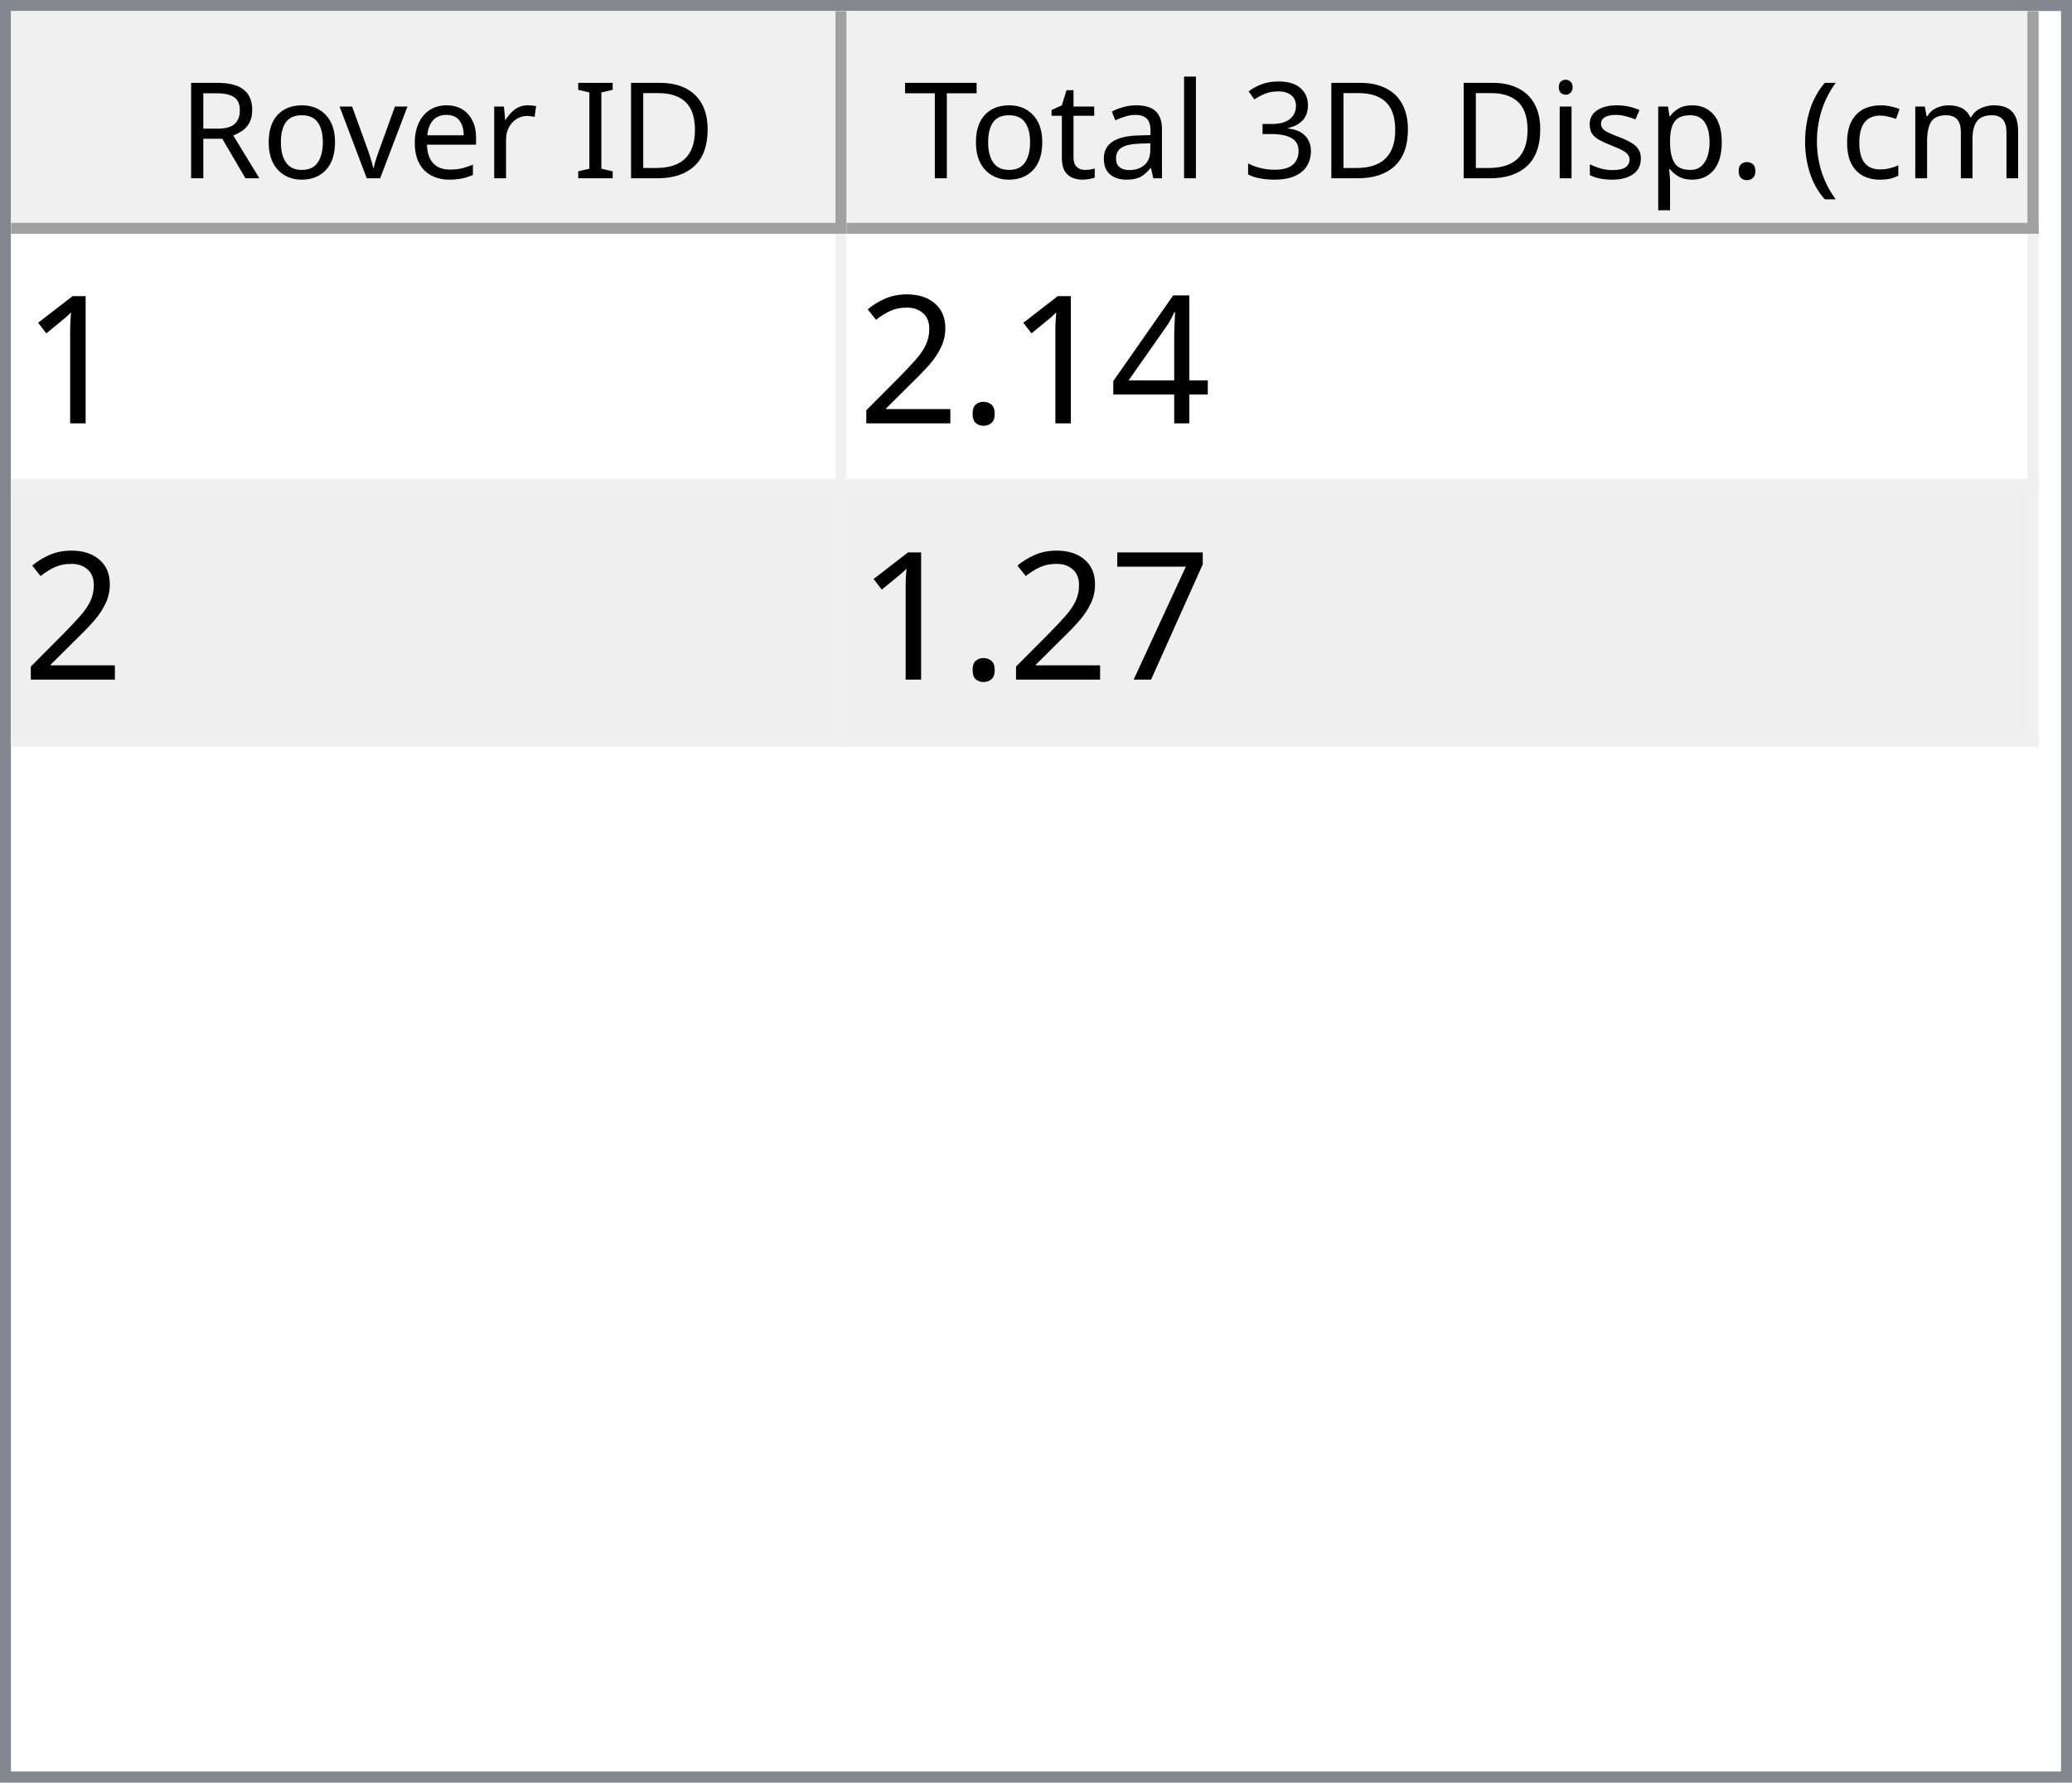
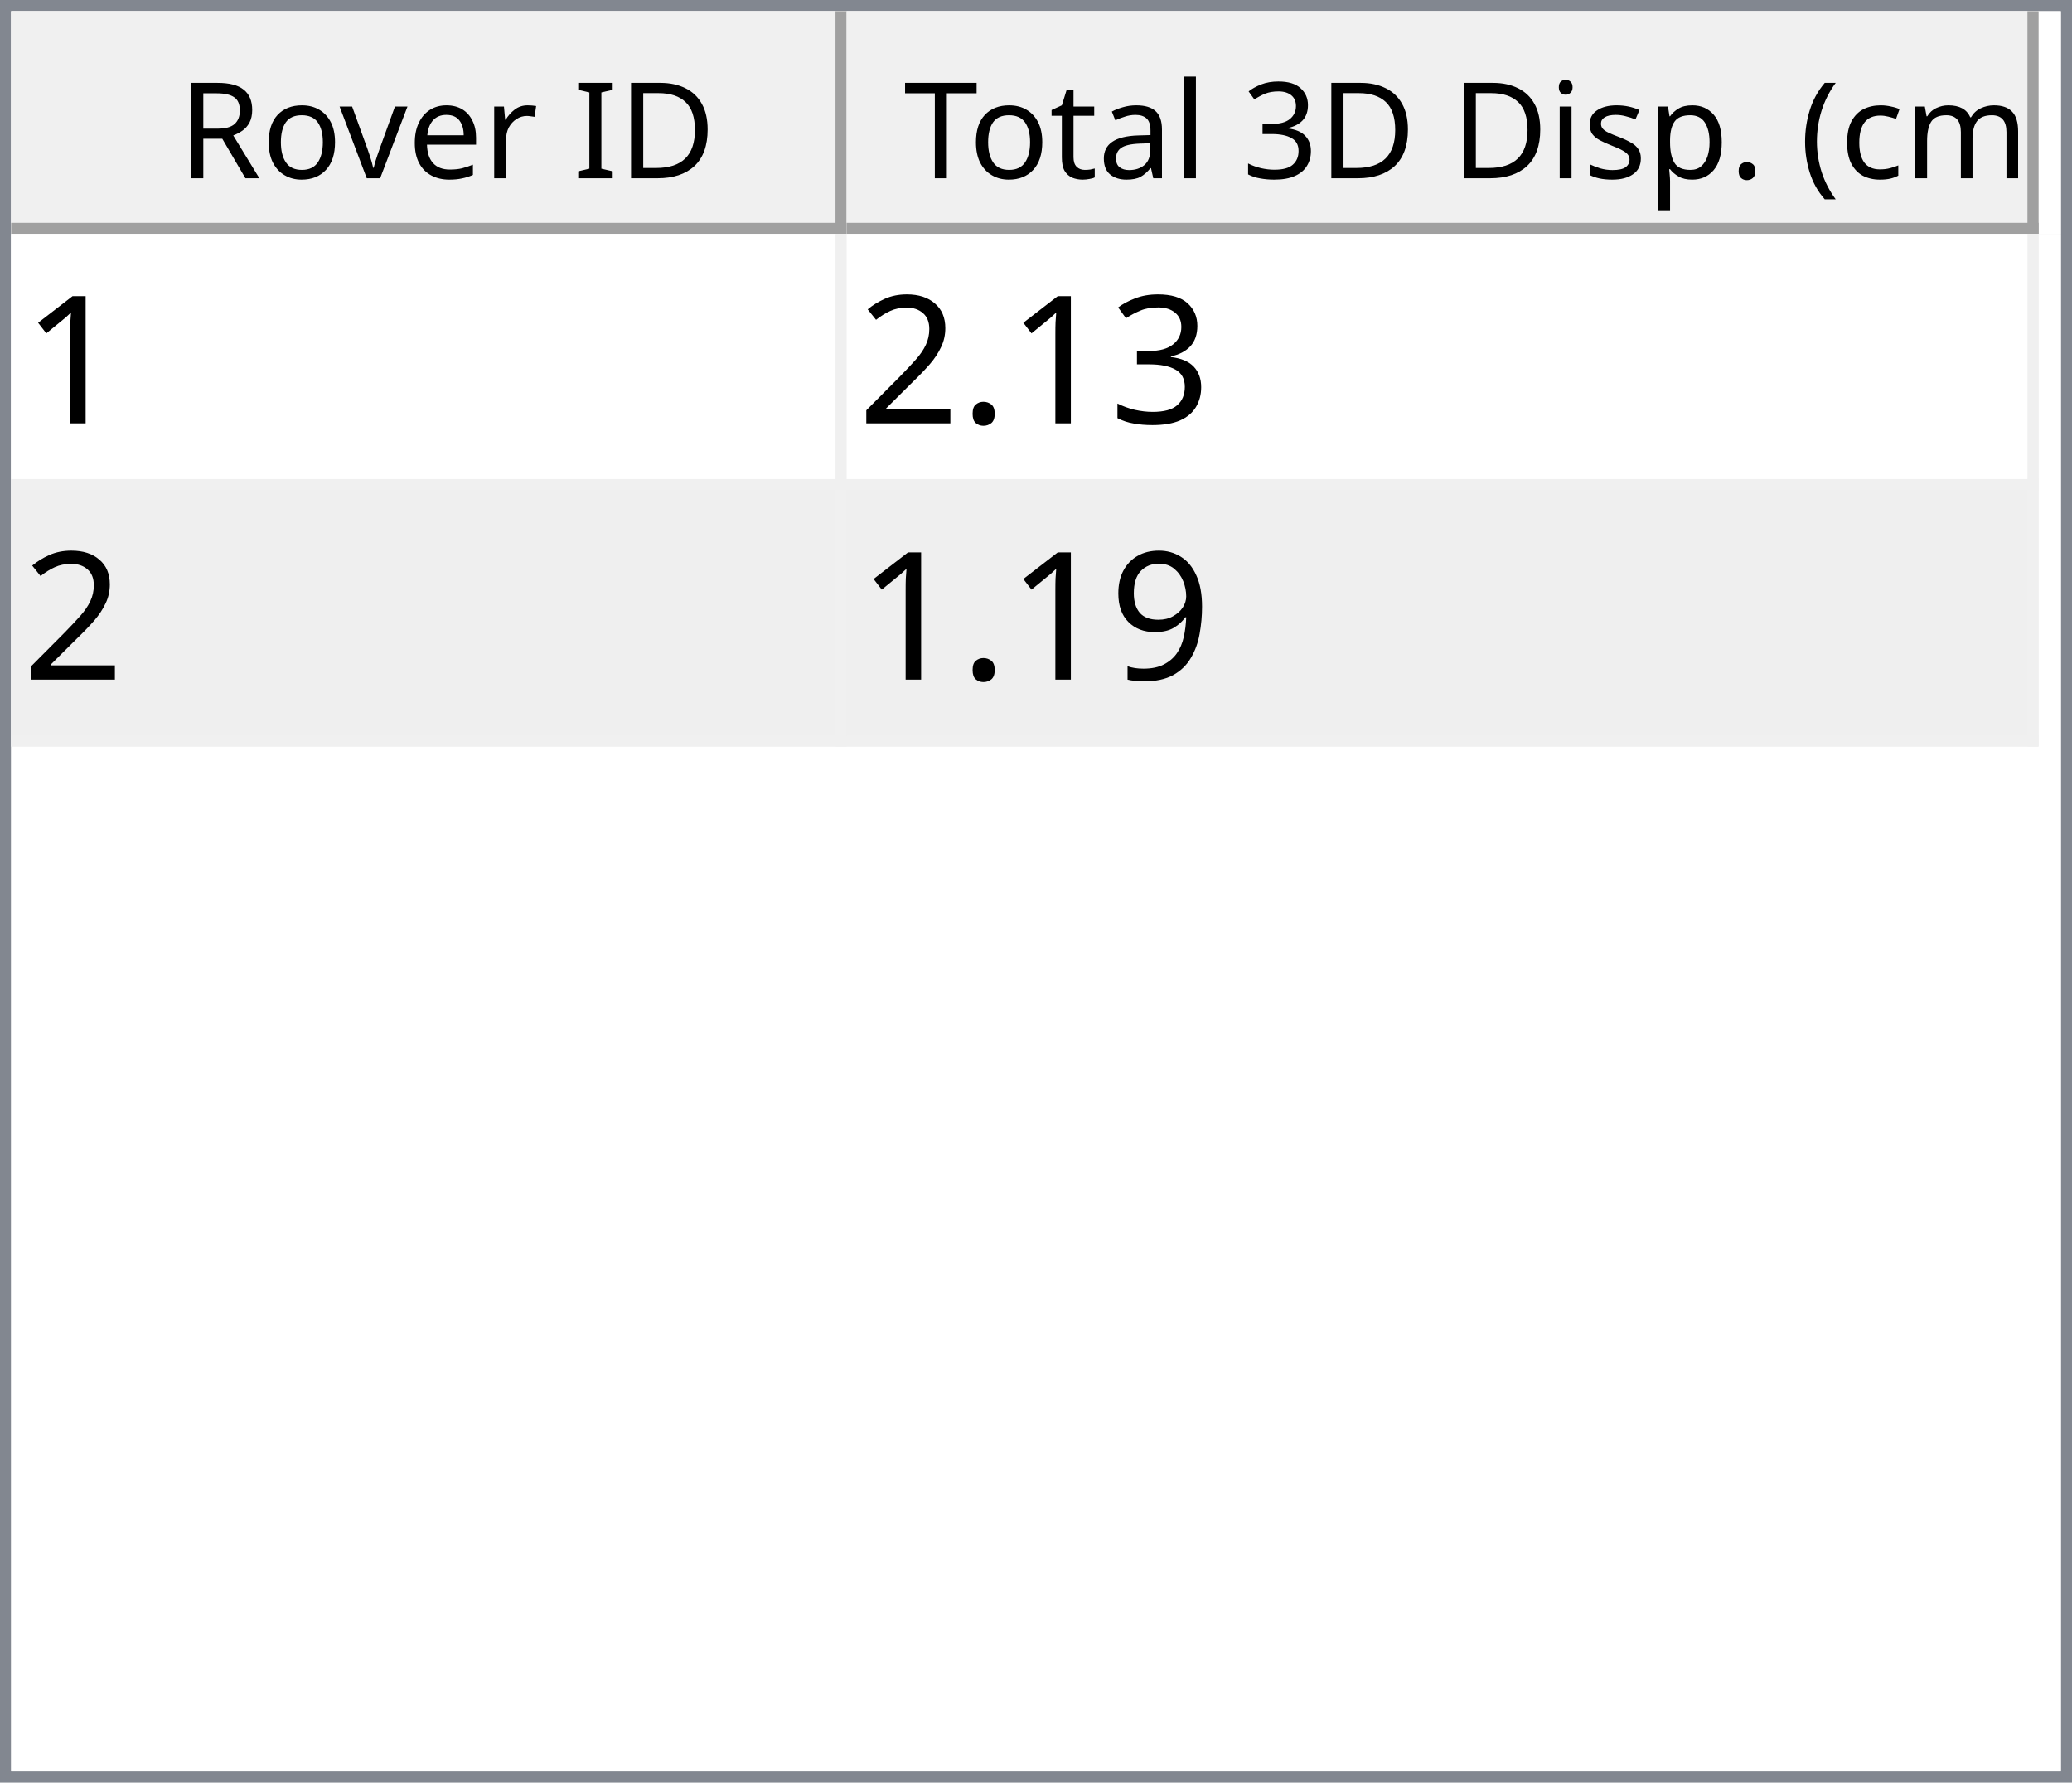
<svg xmlns="http://www.w3.org/2000/svg" style="fill-opacity:1; color-rendering:auto; color-interpolation:auto; text-rendering:auto; stroke:black; stroke-linecap:square; stroke-miterlimit:10; shape-rendering:auto; stroke-opacity:1; fill:black; stroke-dasharray:none; font-weight:normal; stroke-width:1; font-family:'Dialog'; font-style:normal; stroke-linejoin:miter; font-size:12px; stroke-dashoffset:0; image-rendering:auto;" width="186" height="160">
  <defs id="genericDefs" />
  <g>
    <defs id="defs1">
      <clipPath clipPathUnits="userSpaceOnUse" id="clipPath1">
        <path d="M0 0 L186 0 L186 160 L0 160 L0 0 Z" />
      </clipPath>
      <clipPath clipPathUnits="userSpaceOnUse" id="clipPath2">
        <path d="M0 0 L0 160 L186 160 L186 0 Z" />
      </clipPath>
      <clipPath clipPathUnits="userSpaceOnUse" id="clipPath3">
        <path d="M0 0 L0 20 L184 20 L184 0 Z" />
      </clipPath>
      <clipPath clipPathUnits="userSpaceOnUse" id="clipPath4">
        <path d="M0 0 L0 20 L75 20 L75 0 Z" />
      </clipPath>
      <clipPath clipPathUnits="userSpaceOnUse" id="clipPath5">
        <path d="M1 1 L1 19 L74 19 L74 1 Z" />
      </clipPath>
      <clipPath clipPathUnits="userSpaceOnUse" id="clipPath6">
        <path d="M0 0 L0 18 L73 18 L73 0 Z" />
      </clipPath>
      <clipPath clipPathUnits="userSpaceOnUse" id="clipPath7">
        <path d="M-0.5 -0.5 L-0.5 19.5 L74.5 19.5 L74.5 -0.5 Z" />
      </clipPath>
      <clipPath clipPathUnits="userSpaceOnUse" id="clipPath8">
        <path d="M0 0 L0 20 L107 20 L107 0 Z" />
      </clipPath>
      <clipPath clipPathUnits="userSpaceOnUse" id="clipPath9">
        <path d="M1 1 L1 19 L106 19 L106 1 Z" />
      </clipPath>
      <clipPath clipPathUnits="userSpaceOnUse" id="clipPath10">
        <path d="M0 0 L0 18 L105 18 L105 0 Z" />
      </clipPath>
      <clipPath clipPathUnits="userSpaceOnUse" id="clipPath11">
        <path d="M-0.5 -0.5 L-0.5 19.5 L106.5 19.5 L106.5 -0.5 Z" />
      </clipPath>
      <clipPath clipPathUnits="userSpaceOnUse" id="clipPath12">
        <path d="M0 0 L0 138 L184 138 L184 0 Z" />
      </clipPath>
      <clipPath clipPathUnits="userSpaceOnUse" id="clipPath13">
        <path d="M0 0 L0 46 L182 46 L182 0 Z" />
      </clipPath>
      <clipPath clipPathUnits="userSpaceOnUse" id="clipPath14">
        <path d="M-0.5 -0.5 L-0.5 45.5 L181.5 45.5 L181.5 -0.5 Z" />
      </clipPath>
      <clipPath clipPathUnits="userSpaceOnUse" id="clipPath15">
        <path d="M0 0 L0 22 L74 22 L74 0 Z" />
      </clipPath>
      <clipPath clipPathUnits="userSpaceOnUse" id="clipPath16">
        <path d="M0 0 L0 22 L106 22 L106 0 Z" />
      </clipPath>
      <font horiz-adv-x="64.551" id="font1">
        <font-face ascent="107.91" descent="25.098" units-per-em="100" style="font-style:normal; font-family:Segoe UI; font-weight:normal;" />
        <missing-glyph horiz-adv-x="64.551" d="M8.109 0 L8.109 68.266 L56.453 68.266 L56.453 0 L8.109 0 ZM15.328 7.234 L49.219 7.234 L49.219 61.031 L15.328 61.031 L15.328 7.234 Z" />
        <glyph unicode="D" horiz-adv-x="70.117" d="M9.188 0 L9.188 70.016 L28.516 70.016 Q65.531 70.016 65.531 35.891 Q65.531 19.672 55.25 9.836 Q44.969 0 27.734 0 L9.188 0 ZM17.391 62.594 L17.391 7.422 L27.828 7.422 Q41.609 7.422 49.273 14.797 Q56.938 22.172 56.938 35.688 Q56.938 62.594 28.328 62.594 L17.391 62.594 Z" />
        <glyph unicode="I" horiz-adv-x="26.611" d="M17.391 0 L9.188 0 L9.188 70.016 L17.391 70.016 L17.391 0 Z" />
        <glyph unicode=" " horiz-adv-x="27.393" d="" />
        <glyph unicode="r" horiz-adv-x="34.766" d="M34.188 41.891 Q32.078 43.5 28.125 43.5 Q23 43.5 19.555 38.672 Q16.109 33.844 16.109 25.484 L16.109 0 L8.109 0 L8.109 50 L16.109 50 L16.109 39.703 L16.312 39.703 Q18.016 44.969 21.531 47.922 Q25.047 50.875 29.391 50.875 Q32.516 50.875 34.188 50.203 L34.188 41.891 Z" />
        <glyph unicode="e" horiz-adv-x="52.295" d="M48.297 23 L12.984 23 Q13.188 14.656 17.484 10.109 Q21.781 5.562 29.297 5.562 Q37.75 5.562 44.828 11.141 L44.828 3.609 Q38.234 -1.172 27.391 -1.172 Q16.797 -1.172 10.742 5.641 Q4.688 12.453 4.688 24.812 Q4.688 36.469 11.305 43.82 Q17.922 51.172 27.734 51.172 Q37.547 51.172 42.922 44.828 Q48.297 38.484 48.297 27.203 L48.297 23 ZM40.094 29.781 Q40.047 36.719 36.75 40.578 Q33.453 44.438 27.594 44.438 Q21.922 44.438 17.969 40.383 Q14.016 36.328 13.094 29.781 L40.094 29.781 Z" />
        <glyph unicode="v" horiz-adv-x="47.9" d="M47.406 50 L27.484 0 L19.625 0 L0.688 50 L9.469 50 L22.172 13.672 Q23.578 9.672 23.922 6.688 L24.125 6.688 Q24.609 10.453 25.688 13.484 L38.969 50 L47.406 50 Z" />
        <glyph unicode="o" horiz-adv-x="58.594" d="M29 -1.172 Q17.922 -1.172 11.305 5.836 Q4.688 12.844 4.688 24.422 Q4.688 37.016 11.57 44.094 Q18.453 51.172 30.172 51.172 Q41.359 51.172 47.633 44.289 Q53.906 37.406 53.906 25.203 Q53.906 13.234 47.141 6.031 Q40.375 -1.172 29 -1.172 ZM29.594 44.438 Q21.875 44.438 17.383 39.188 Q12.891 33.938 12.891 24.703 Q12.891 15.828 17.43 10.695 Q21.969 5.562 29.594 5.562 Q37.359 5.562 41.531 10.594 Q45.703 15.625 45.703 24.906 Q45.703 34.281 41.531 39.359 Q37.359 44.438 29.594 44.438 Z" />
        <glyph unicode="R" horiz-adv-x="59.814" d="M59.375 0 L49.609 0 L37.891 19.625 Q36.281 22.359 34.766 24.289 Q33.25 26.219 31.664 27.438 Q30.078 28.656 28.25 29.219 Q26.422 29.781 24.125 29.781 L17.391 29.781 L17.391 0 L9.188 0 L9.188 70.016 L30.078 70.016 Q34.672 70.016 38.555 68.867 Q42.438 67.719 45.289 65.375 Q48.141 63.031 49.758 59.547 Q51.375 56.062 51.375 51.375 Q51.375 47.703 50.273 44.656 Q49.172 41.609 47.148 39.211 Q45.125 36.812 42.266 35.133 Q39.406 33.453 35.844 32.516 L35.844 32.328 Q37.594 31.547 38.891 30.547 Q40.188 29.547 41.359 28.18 Q42.531 26.812 43.68 25.078 Q44.828 23.344 46.234 21.047 L59.375 0 ZM17.391 62.594 L17.391 37.203 L28.516 37.203 Q31.594 37.203 34.203 38.133 Q36.812 39.062 38.719 40.797 Q40.625 42.531 41.703 45.047 Q42.781 47.562 42.781 50.688 Q42.781 56.297 39.141 59.445 Q35.5 62.594 28.609 62.594 L17.391 62.594 Z" />
        <glyph unicode=")" horiz-adv-x="30.176" d="M8.297 -15.922 L1.172 -15.922 Q16.406 2.344 16.406 26.812 Q16.406 51.469 1.078 70.016 L8.297 70.016 Q23.531 52.156 23.531 26.703 Q23.531 1.375 8.297 -15.922 Z" />
        <glyph unicode="m" horiz-adv-x="86.133" d="M79.109 0 L71.094 0 L71.094 28.719 Q71.094 37.016 68.531 40.727 Q65.969 44.438 59.906 44.438 Q54.781 44.438 51.195 39.75 Q47.609 35.062 47.609 28.516 L47.609 0 L39.594 0 L39.594 29.688 Q39.594 44.438 28.219 44.438 Q22.953 44.438 19.531 40.016 Q16.109 35.594 16.109 28.516 L16.109 0 L8.109 0 L8.109 50 L16.109 50 L16.109 42.094 L16.312 42.094 Q21.625 51.172 31.844 51.172 Q36.969 51.172 40.773 48.312 Q44.578 45.453 46 40.828 Q51.562 51.172 62.594 51.172 Q79.109 51.172 79.109 30.812 L79.109 0 Z" />
        <glyph unicode="c" horiz-adv-x="46.191" d="M42.188 2.297 Q36.422 -1.172 28.516 -1.172 Q17.828 -1.172 11.258 5.789 Q4.688 12.75 4.688 23.828 Q4.688 36.188 11.766 43.68 Q18.844 51.172 30.672 51.172 Q37.25 51.172 42.281 48.734 L42.281 40.531 Q36.719 44.438 30.375 44.438 Q22.703 44.438 17.797 38.945 Q12.891 33.453 12.891 24.516 Q12.891 15.719 17.508 10.641 Q22.125 5.562 29.891 5.562 Q36.422 5.562 42.188 9.906 L42.188 2.297 Z" />
        <glyph unicode="(" horiz-adv-x="30.176" d="M29.109 -15.922 L21.969 -15.922 Q6.844 1.375 6.844 26.703 Q6.844 52.156 21.969 70.016 L29.203 70.016 Q13.875 51.469 13.875 26.812 Q13.875 2.344 29.109 -15.922 Z" />
        <glyph unicode="." horiz-adv-x="21.68" d="M10.891 -1.078 Q8.641 -1.078 7.055 0.539 Q5.469 2.156 5.469 4.391 Q5.469 6.641 7.055 8.273 Q8.641 9.906 10.891 9.906 Q13.188 9.906 14.797 8.273 Q16.406 6.641 16.406 4.391 Q16.406 2.156 14.797 0.539 Q13.188 -1.078 10.891 -1.078 Z" />
        <glyph unicode="p" horiz-adv-x="58.789" d="M16.312 7.234 L16.109 7.234 L16.109 -23 L8.109 -23 L8.109 50 L16.109 50 L16.109 41.219 L16.312 41.219 Q22.219 51.172 33.594 51.172 Q43.266 51.172 48.688 44.461 Q54.109 37.75 54.109 26.469 Q54.109 13.922 48 6.375 Q41.891 -1.172 31.297 -1.172 Q21.578 -1.172 16.312 7.234 ZM16.109 27.391 L16.109 20.406 Q16.109 14.203 20.141 9.883 Q24.172 5.562 30.375 5.562 Q37.641 5.562 41.773 11.133 Q45.906 16.703 45.906 26.609 Q45.906 34.969 42.047 39.703 Q38.188 44.438 31.594 44.438 Q24.609 44.438 20.359 39.578 Q16.109 34.719 16.109 27.391 Z" />
        <glyph unicode="s" horiz-adv-x="42.432" d="M5.078 1.812 L5.078 10.406 Q11.625 5.562 19.484 5.562 Q30.031 5.562 30.031 12.594 Q30.031 14.594 29.125 15.992 Q28.219 17.391 26.68 18.461 Q25.141 19.531 23.07 20.383 Q21 21.234 18.609 22.172 Q15.281 23.484 12.766 24.828 Q10.25 26.172 8.57 27.859 Q6.891 29.547 6.031 31.695 Q5.172 33.844 5.172 36.719 Q5.172 40.234 6.789 42.945 Q8.406 45.656 11.086 47.484 Q13.766 49.312 17.211 50.242 Q20.656 51.172 24.312 51.172 Q30.812 51.172 35.938 48.922 L35.938 40.828 Q30.422 44.438 23.25 44.438 Q21 44.438 19.195 43.922 Q17.391 43.406 16.094 42.477 Q14.797 41.547 14.086 40.258 Q13.375 38.969 13.375 37.406 Q13.375 35.453 14.086 34.133 Q14.797 32.812 16.164 31.789 Q17.531 30.766 19.484 29.938 Q21.438 29.109 23.922 28.125 Q27.25 26.859 29.883 25.516 Q32.516 24.172 34.375 22.484 Q36.234 20.797 37.234 18.602 Q38.234 16.406 38.234 13.375 Q38.234 9.672 36.602 6.938 Q34.969 4.203 32.234 2.398 Q29.5 0.594 25.93 -0.289 Q22.359 -1.172 18.453 -1.172 Q10.75 -1.172 5.078 1.812 Z" />
        <glyph unicode="i" horiz-adv-x="24.219" d="M12.203 62.703 Q10.062 62.703 8.547 64.164 Q7.031 65.625 7.031 67.875 Q7.031 70.125 8.547 71.609 Q10.062 73.094 12.203 73.094 Q14.406 73.094 15.945 71.609 Q17.484 70.125 17.484 67.875 Q17.484 65.719 15.945 64.211 Q14.406 62.703 12.203 62.703 ZM16.109 0 L8.109 0 L8.109 50 L16.109 50 L16.109 0 Z" />
        <glyph unicode="3" horiz-adv-x="53.906" d="M46.531 19.828 Q46.531 15.094 44.75 11.211 Q42.969 7.328 39.719 4.57 Q36.469 1.812 31.93 0.297 Q27.391 -1.219 21.922 -1.219 Q11.922 -1.219 6 2.594 L6 11.188 Q13.094 5.609 22.219 5.609 Q25.875 5.609 28.828 6.539 Q31.781 7.469 33.906 9.227 Q36.031 10.984 37.18 13.477 Q38.328 15.969 38.328 19.094 Q38.328 32.812 18.797 32.812 L12.984 32.812 L12.984 39.594 L18.5 39.594 Q35.797 39.594 35.797 52.484 Q35.797 64.406 22.609 64.406 Q15.188 64.406 8.688 59.422 L8.688 67.188 Q15.375 71.188 24.609 71.188 Q29 71.188 32.57 69.969 Q36.141 68.75 38.68 66.555 Q41.219 64.359 42.609 61.281 Q44 58.203 44 54.5 Q44 40.672 30.031 36.719 L30.031 36.531 Q33.594 36.141 36.625 34.797 Q39.656 33.453 41.852 31.305 Q44.047 29.156 45.289 26.25 Q46.531 23.344 46.531 19.828 Z" />
        <glyph unicode="l" horiz-adv-x="24.219" d="M16.109 0 L8.109 0 L8.109 74.031 L16.109 74.031 L16.109 0 Z" />
        <glyph unicode="a" horiz-adv-x="50.879" d="M43.891 0 L35.891 0 L35.891 7.812 L35.688 7.812 Q30.469 -1.172 20.312 -1.172 Q12.844 -1.172 8.617 2.781 Q4.391 6.734 4.391 13.281 Q4.391 27.297 20.906 29.594 L35.891 31.688 Q35.891 44.438 25.594 44.438 Q16.547 44.438 9.281 38.281 L9.281 46.484 Q16.656 51.172 26.266 51.172 Q43.891 51.172 43.891 32.516 L43.891 0 ZM35.891 25.297 L23.828 23.641 Q18.266 22.859 15.43 20.875 Q12.594 18.891 12.594 13.875 Q12.594 10.203 15.211 7.883 Q17.828 5.562 22.172 5.562 Q28.125 5.562 32.008 9.742 Q35.891 13.922 35.891 20.312 L35.891 25.297 Z" />
        <glyph unicode="t" horiz-adv-x="33.887" d="M31.297 0.484 Q28.469 -1.078 23.828 -1.078 Q10.688 -1.078 10.688 13.578 L10.688 43.172 L2.094 43.172 L2.094 50 L10.688 50 L10.688 62.203 L18.703 64.797 L18.703 50 L31.297 50 L31.297 43.172 L18.703 43.172 L18.703 14.984 Q18.703 9.969 20.414 7.82 Q22.125 5.672 26.078 5.672 Q29.109 5.672 31.297 7.328 L31.297 0.484 Z" />
        <glyph unicode="T" horiz-adv-x="52.393" d="M50.594 62.594 L30.375 62.594 L30.375 0 L22.172 0 L22.172 62.594 L2 62.594 L2 70.016 L50.594 70.016 L50.594 62.594 Z" />
      </font>
      <font horiz-adv-x="75.0" id="font2">
        <font-face ascent="100.537" descent="21.973" units-per-em="100" style="font-style:normal; font-family:sans-serif; font-weight:normal;" />
        <missing-glyph horiz-adv-x="75.0" d="M12.5 0 L12.5 62.5 L62.5 62.5 L62.5 0 L12.5 0 ZM14.062 1.562 L60.938 1.562 L60.938 60.938 L14.062 60.938 L14.062 1.562 Z" />
        <glyph unicode="1" horiz-adv-x="55.615" d="M37.25 0 L28.469 0 L28.469 56 Q25.297 52.984 20.141 49.953 Q14.984 46.922 10.891 45.406 L10.891 53.906 Q18.266 57.375 23.781 62.305 Q29.297 67.234 31.594 71.875 L37.25 71.875 L37.25 0 Z" />
-         <glyph unicode="4" horiz-adv-x="55.615" d="M32.328 0 L32.328 17.141 L1.266 17.141 L1.266 25.203 L33.938 71.578 L41.109 71.578 L41.109 25.203 L50.781 25.203 L50.781 17.141 L41.109 17.141 L41.109 0 L32.328 0 ZM32.328 25.203 L32.328 57.469 L9.906 25.203 L32.328 25.203 Z" />
+         <glyph unicode="3" horiz-adv-x="55.615" d="M4.203 18.891 L12.984 20.062 Q14.5 12.594 18.141 9.297 Q21.781 6 27 6 Q33.203 6 37.477 10.297 Q41.75 14.594 41.75 20.953 Q41.75 27 37.797 30.93 Q33.844 34.859 27.734 34.859 Q25.25 34.859 21.531 33.891 L22.516 41.609 Q23.391 41.5 23.922 41.5 Q29.547 41.5 34.039 44.43 Q38.531 47.359 38.531 53.469 Q38.531 58.297 35.258 61.477 Q31.984 64.656 26.812 64.656 Q21.688 64.656 18.266 61.43 Q14.844 58.203 13.875 51.766 L5.078 53.328 Q6.688 62.156 12.398 67.016 Q18.109 71.875 26.609 71.875 Q32.469 71.875 37.398 69.359 Q42.328 66.844 44.945 62.5 Q47.562 58.156 47.562 53.266 Q47.562 48.641 45.07 44.828 Q42.578 41.016 37.703 38.766 Q44.047 37.312 47.562 32.695 Q51.078 28.078 51.078 21.141 Q51.078 11.766 44.242 5.25 Q37.406 -1.266 26.953 -1.266 Q17.531 -1.266 11.305 4.352 Q5.078 9.969 4.203 18.891 Z" />
        <glyph unicode="." horiz-adv-x="27.783" d="M9.078 0 L9.078 10.016 L19.094 10.016 L19.094 0 L9.078 0 Z" />
        <glyph unicode="2" horiz-adv-x="55.615" d="M50.344 8.453 L50.344 0 L3.031 0 Q2.938 3.172 4.047 6.109 Q5.859 10.938 9.836 15.625 Q13.812 20.312 21.344 26.469 Q33.016 36.031 37.117 41.625 Q41.219 47.219 41.219 52.203 Q41.219 57.422 37.477 61.008 Q33.734 64.594 27.734 64.594 Q21.391 64.594 17.578 60.789 Q13.766 56.984 13.719 50.25 L4.688 51.172 Q5.609 61.281 11.664 66.578 Q17.719 71.875 27.938 71.875 Q38.234 71.875 44.242 66.164 Q50.25 60.453 50.25 52 Q50.25 47.703 48.492 43.555 Q46.734 39.406 42.656 34.812 Q38.578 30.219 29.109 22.219 Q21.188 15.578 18.945 13.211 Q16.703 10.844 15.234 8.453 L50.344 8.453 Z" />
-         <glyph unicode="7" horiz-adv-x="55.615" d="M4.734 62.203 L4.734 70.656 L51.078 70.656 L51.078 63.812 Q44.234 56.547 37.523 44.484 Q30.812 32.422 27.156 19.672 Q24.516 10.688 23.781 0 L14.75 0 Q14.891 8.453 18.062 20.414 Q21.234 32.375 27.172 43.484 Q33.109 54.594 39.797 62.203 L4.734 62.203 Z" />
+         <glyph unicode="9" horiz-adv-x="55.615" d="M5.469 16.547 L13.922 17.328 Q14.984 11.375 18.016 8.688 Q21.047 6 25.781 6 Q29.828 6 32.883 7.859 Q35.938 9.719 37.891 12.82 Q39.844 15.922 41.164 21.195 Q42.484 26.469 42.484 31.938 Q42.484 32.516 42.438 33.688 Q39.797 29.5 35.234 26.883 Q30.672 24.266 25.344 24.266 Q16.453 24.266 10.305 30.711 Q4.156 37.156 4.156 47.703 Q4.156 58.594 10.578 65.234 Q17 71.875 26.656 71.875 Q33.641 71.875 39.43 68.117 Q45.219 64.359 48.219 57.398 Q51.219 50.438 51.219 37.25 Q51.219 23.531 48.242 15.406 Q45.266 7.281 39.383 3.031 Q33.5 -1.219 25.594 -1.219 Q17.188 -1.219 11.867 3.445 Q6.547 8.109 5.469 16.547 ZM41.453 48.141 Q41.453 55.719 37.43 60.156 Q33.406 64.594 27.734 64.594 Q21.875 64.594 17.531 59.812 Q13.188 55.031 13.188 47.406 Q13.188 40.578 17.312 36.305 Q21.438 32.031 27.484 32.031 Q33.594 32.031 37.523 36.305 Q41.453 40.578 41.453 48.141 Z" />
      </font>
    </defs>
    <g style="fill:white; stroke:white;">
      <rect x="0" y="0" width="186" style="clip-path:url(#clipPath1); stroke:none;" height="160" />
    </g>
    <g style="fill:white; text-rendering:optimizeSpeed; color-rendering:optimizeSpeed; image-rendering:optimizeSpeed; shape-rendering:crispEdges; stroke:white; color-interpolation:sRGB;">
      <rect x="0" width="186" height="160" y="0" style="stroke:none;" />
      <path style="stroke:none;" d="M0 160 L186 160 L186 0 L0 0 Z" />
    </g>
    <g style="fill:rgb(240,240,240); font-family:'Segoe UI'; stroke:rgb(240,240,240);">
      <rect x="0" y="0" width="186" style="clip-path:url(#clipPath2); stroke:none;" height="160" />
    </g>
    <g style="fill:rgb(130,135,144); font-family:'Segoe UI'; stroke:rgb(130,135,144);">
      <path d="M0 0 L186 0 L186 160 L0 160 L0 0 ZM1 1 L185 1 L185 159 L1 159 L1 1 Z" style="fill-rule:evenodd; clip-path:url(#clipPath2); stroke:none;" />
    </g>
    <g style="fill:white; font-family:'Segoe UI'; stroke:white;" transform="translate(1,1)">
      <rect x="0" y="0" width="184" style="clip-path:url(#clipPath3); stroke:none;" height="20" />
    </g>
    <g style="fill:rgb(240,240,240); font-family:'Segoe UI'; stroke:rgb(240,240,240);" transform="translate(1,1)">
      <rect x="0" y="0" width="75" style="clip-path:url(#clipPath4); stroke:none;" height="20" />
    </g>
    <g style="font-family:'Segoe UI';" transform="translate(2,2)">
      <text x="14" xml:space="preserve" y="14" style="clip-path:url(#clipPath6); stroke:none;">Rover ID</text>
    </g>
    <g style="fill:rgb(160,160,160); font-family:'Segoe UI'; stroke:rgb(160,160,160); stroke-linejoin:bevel;" transform="translate(1.5,1.5)">
      <line x1="74" x2="74" y1="0" style="fill:none; clip-path:url(#clipPath7);" y2="19" />
    </g>
    <g style="fill:rgb(160,160,160); font-family:'Segoe UI'; stroke:rgb(160,160,160); stroke-linejoin:bevel;" transform="matrix(1,0,0,1,1,1) translate(0.5,0.5)">
      <line x1="0" x2="74" y1="19" style="fill:none; clip-path:url(#clipPath7);" y2="19" />
    </g>
    <g style="fill:rgb(240,240,240); font-family:'Segoe UI'; stroke:rgb(240,240,240);" transform="translate(76,1)">
      <rect x="0" y="0" width="107" style="clip-path:url(#clipPath8); stroke:none;" height="20" />
    </g>
    <g style="font-family:'Segoe UI';" transform="translate(77,2)">
      <text x="1" xml:space="preserve" y="14" style="clip-path:url(#clipPath10); stroke:none;"> Total 3D Disp. (cm)</text>
    </g>
    <g style="fill:rgb(160,160,160); font-family:'Segoe UI'; stroke:rgb(160,160,160); stroke-linejoin:bevel;" transform="translate(76.5,1.5)">
      <line x1="106" x2="106" y1="0" style="fill:none; clip-path:url(#clipPath11);" y2="19" />
    </g>
    <g style="fill:rgb(160,160,160); font-family:'Segoe UI'; stroke:rgb(160,160,160); stroke-linejoin:bevel;" transform="matrix(1,0,0,1,76,1) translate(0.5,0.5)">
      <line x1="0" x2="106" y1="19" style="fill:none; clip-path:url(#clipPath11);" y2="19" />
    </g>
    <g style="fill:white; font-family:'Segoe UI'; stroke:white;" transform="translate(1,21)">
      <rect x="0" y="0" width="184" style="clip-path:url(#clipPath12); stroke:none;" height="138" />
    </g>
    <g style="fill:rgb(240,240,240); font-size:16px; font-family:sans-serif; stroke:rgb(240,240,240);" transform="translate(1,21)">
      <rect x="0" y="0" width="182" style="clip-path:url(#clipPath13); stroke:none;" height="46" />
      <line transform="translate(0.5,0.5)" x1="0" x2="181" y1="22" style="clip-path:url(#clipPath14); fill:none; stroke-linejoin:bevel;" y2="22" />
    </g>
    <g transform="matrix(1,0,0,1,1,21) translate(0.5,0.5)" style="fill:rgb(240,240,240); font-size:16px; font-family:sans-serif; stroke:rgb(240,240,240); stroke-linejoin:bevel;">
      <line x1="0" x2="181" y1="45" style="fill:none; clip-path:url(#clipPath14);" y2="45" />
    </g>
    <g transform="matrix(1,0,0,1,1,21) translate(0.5,0.5)" style="fill:rgb(240,240,240); font-size:16px; font-family:sans-serif; stroke:rgb(240,240,240); stroke-linejoin:bevel;">
      <line x1="74" x2="74" y1="0" style="fill:none; clip-path:url(#clipPath14);" y2="45" />
    </g>
    <g transform="matrix(1,0,0,1,1,21) translate(0.5,0.5)" style="fill:rgb(240,240,240); font-size:16px; font-family:sans-serif; stroke:rgb(240,240,240); stroke-linejoin:bevel;">
      <line x1="181" x2="181" y1="0" style="fill:none; clip-path:url(#clipPath14);" y2="45" />
    </g>
    <g style="fill:white; font-size:16px; font-family:sans-serif; stroke:white;" transform="matrix(1,0,0,1,1,21)">
      <rect x="0" y="0" width="74" style="clip-path:url(#clipPath15); stroke:none;" height="22" />
      <text x="1" y="17" style="fill:black; clip-path:url(#clipPath15); stroke:none;" xml:space="preserve">1</text>
    </g>
    <g style="fill:white; font-size:16px; font-family:sans-serif; stroke:white;" transform="matrix(1,0,0,1,1,21) translate(75,0)">
      <rect x="0" y="0" width="106" style="clip-path:url(#clipPath16); stroke:none;" height="22" />
-       <text x="1" y="17" style="fill:black; clip-path:url(#clipPath16); stroke:none;" xml:space="preserve">2.14</text>
+       <text x="1" y="17" style="fill:black; clip-path:url(#clipPath16); stroke:none;" xml:space="preserve">2.13</text>
    </g>
    <g style="fill:rgb(239,239,239); font-size:16px; font-family:sans-serif; stroke:rgb(239,239,239);" transform="matrix(1,0,0,1,1,21) translate(0,23)">
      <rect x="0" y="0" width="74" style="clip-path:url(#clipPath15); stroke:none;" height="22" />
      <text x="1" y="17" style="fill:black; clip-path:url(#clipPath15); stroke:none;" xml:space="preserve">2</text>
    </g>
    <g style="fill:rgb(239,239,239); font-size:16px; font-family:sans-serif; stroke:rgb(239,239,239);" transform="matrix(1,0,0,1,1,21) translate(75,23)">
      <rect x="0" y="0" width="106" style="clip-path:url(#clipPath16); stroke:none;" height="22" />
-       <text x="1" y="17" style="fill:black; clip-path:url(#clipPath16); stroke:none;" xml:space="preserve">1.27</text>
+       <text x="1" y="17" style="fill:black; clip-path:url(#clipPath16); stroke:none;" xml:space="preserve">1.19</text>
    </g>
  </g>
</svg>
